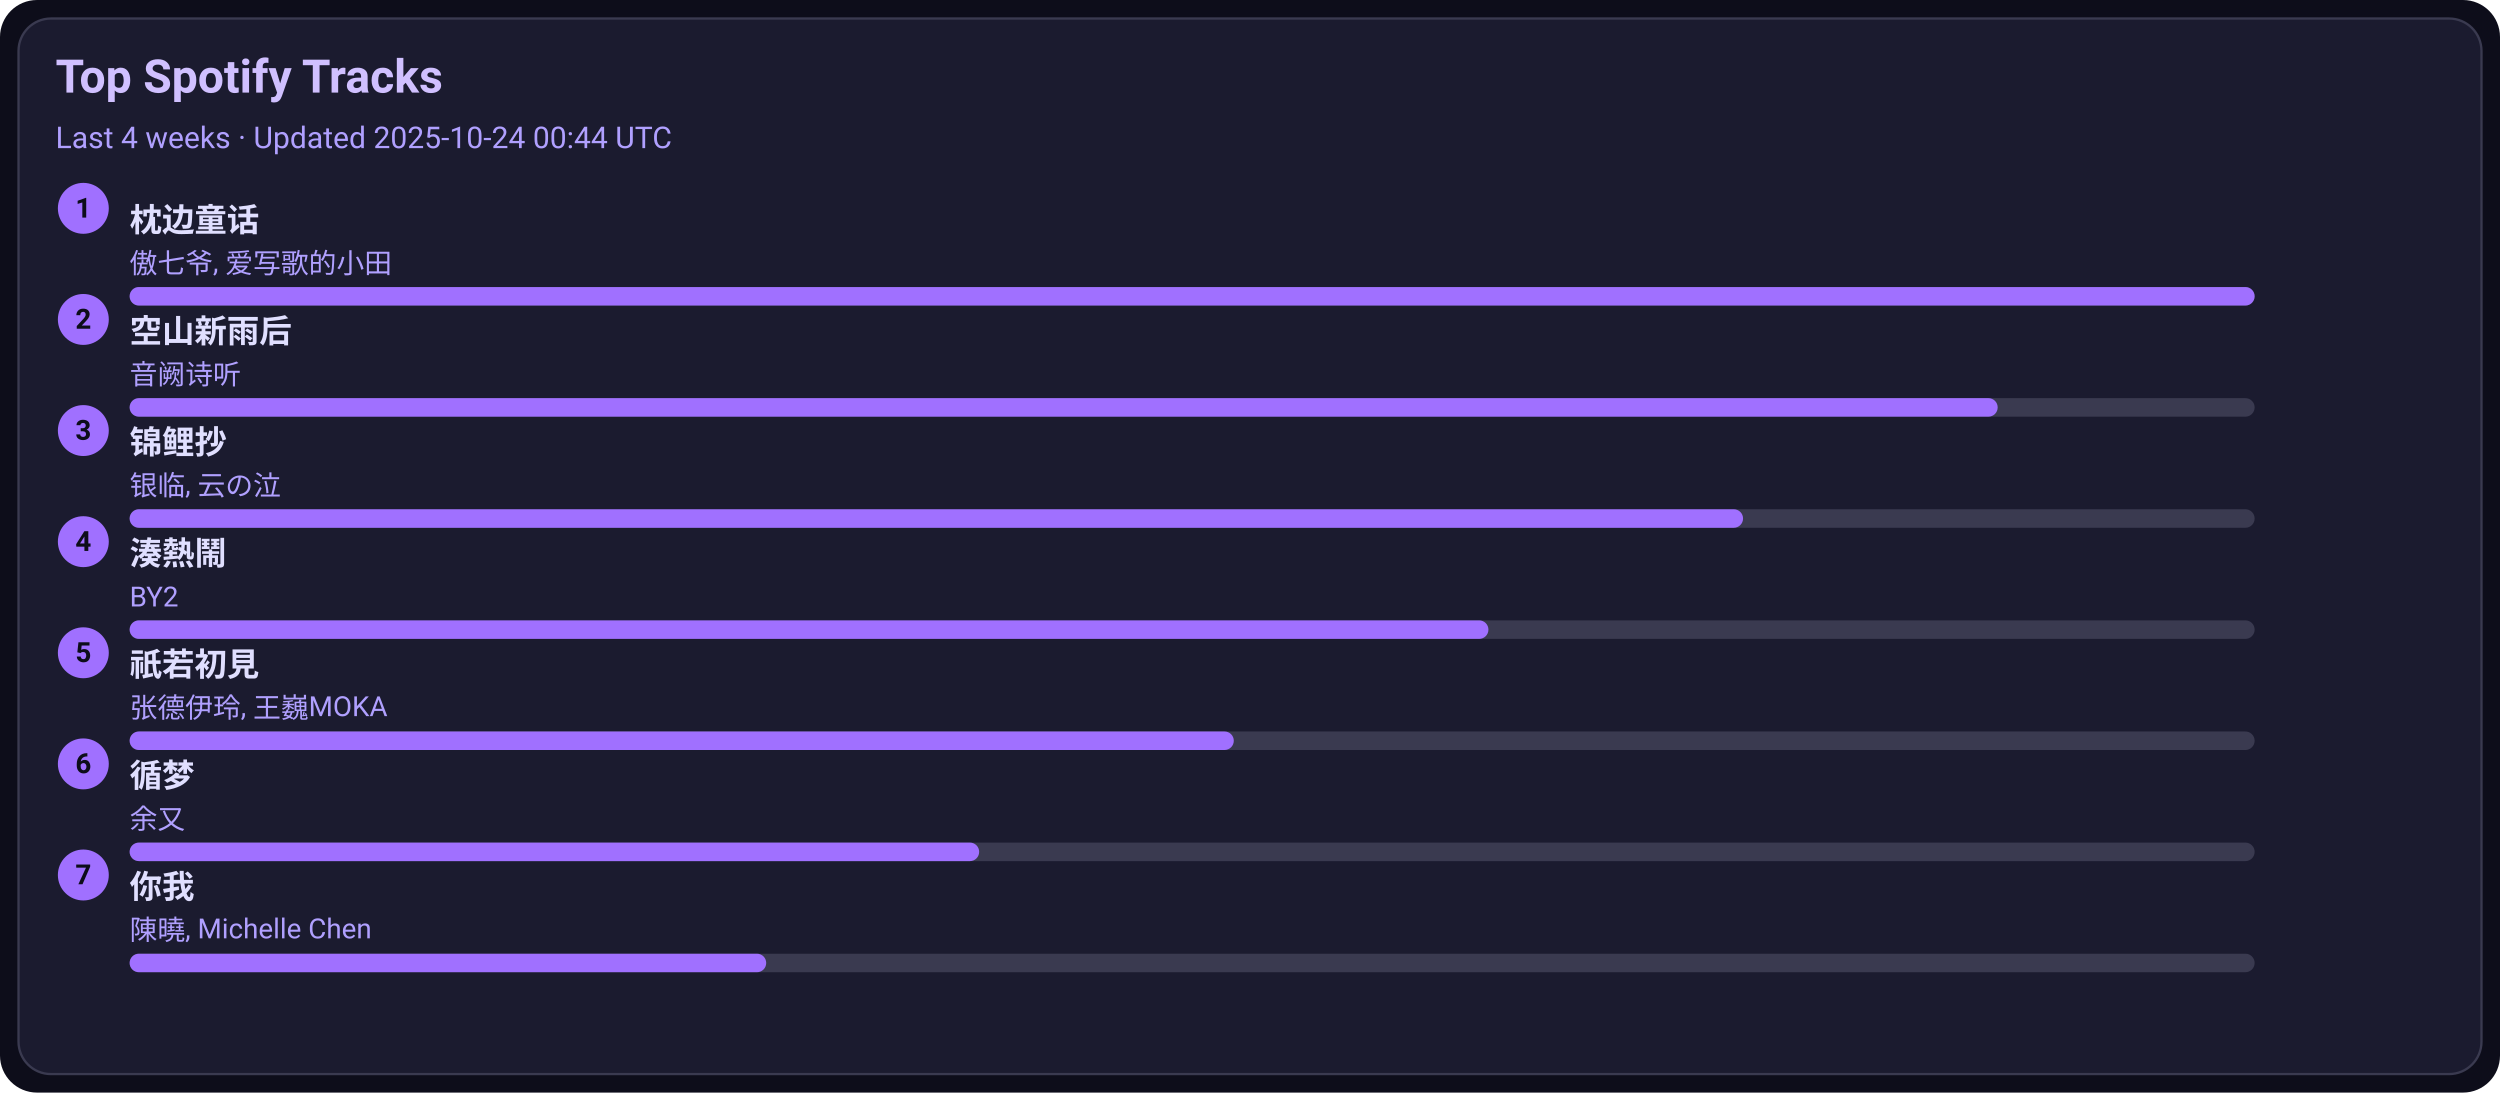
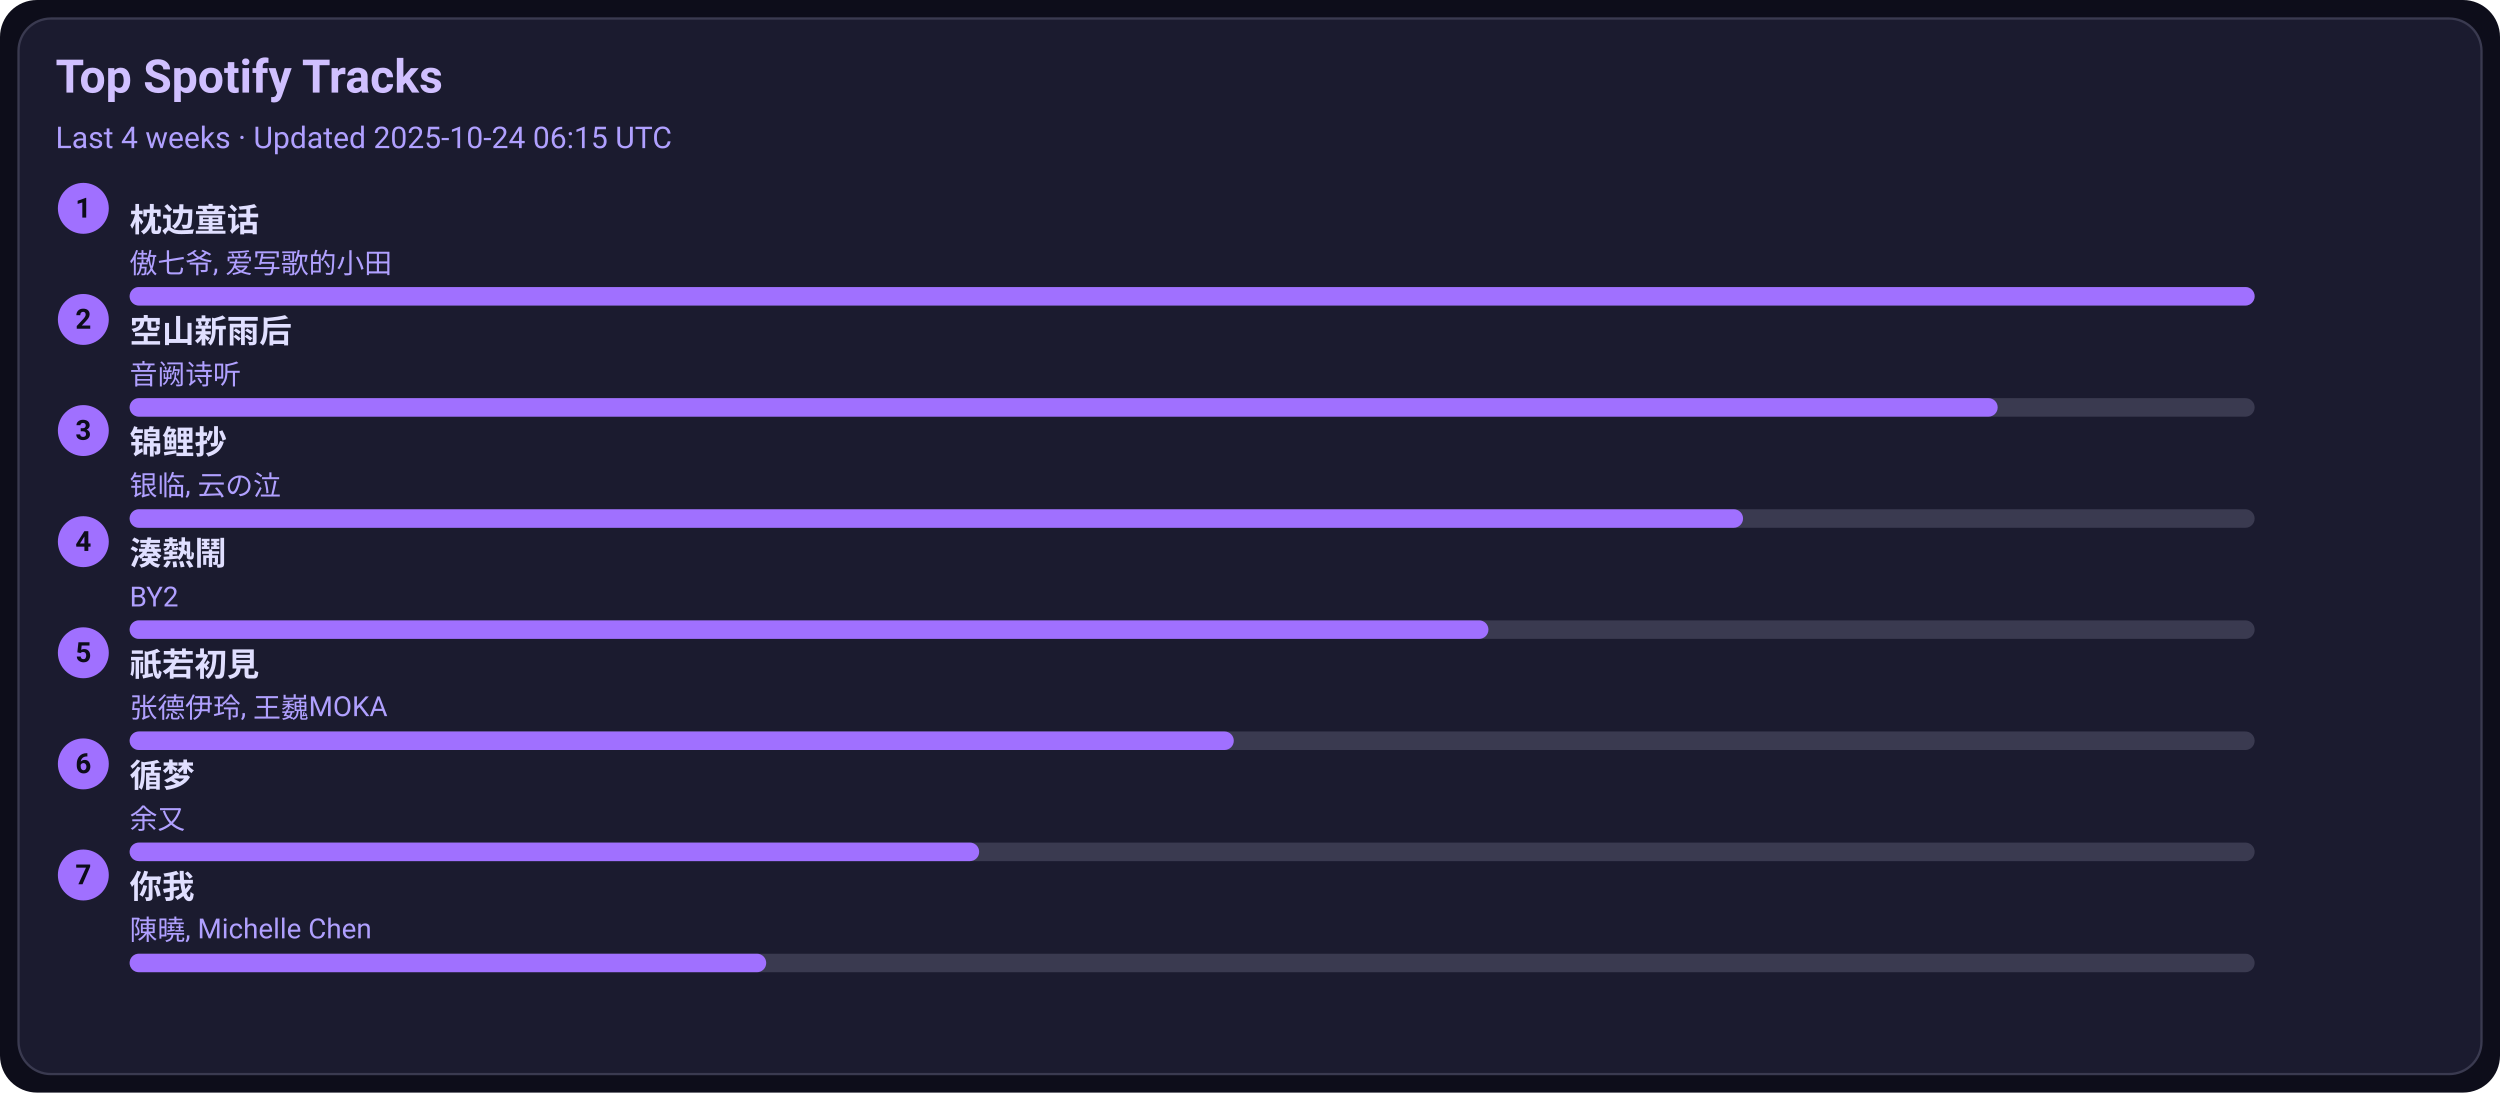
<svg xmlns="http://www.w3.org/2000/svg" width="1080" height="472" viewBox="0 0 1080 472">
  <style>text{font-family:-apple-system,BlinkMacSystemFont,Segoe UI,Roboto,Ubuntu,Helvetica Neue,Arial,Noto Sans,sans-serif}</style>
  <rect width="1080" height="472" rx="16" fill="#0d0d1a" />
  <rect x="8" y="8" width="1064" height="456" rx="14" fill="#1b1b2f" stroke="#3a3a50" />
  <text x="24" y="40" font-size="20" fill="#d0c0ff" font-weight="600">Top Spotify Tracks</text>
-   <text x="24" y="64" font-size="13" fill="#b0a0ff">Last 4 weeks · Updated 2025-10-24 00:44 UTC</text>
+   <text x="24" y="64" font-size="13" fill="#b0a0ff">Last 4 weeks · Updated 2025-10-24 06:15 UTC</text>
  <circle cx="36" cy="90" r="11" fill="#a070ff" />
  <text x="36" y="94" text-anchor="middle" font-size="12" fill="#0d0d1a" font-weight="700">1</text>
  <a href="https://open.spotify.com/track/3I8tlHNA9NM8dL0B23xGIY" target="_blank" rel="noopener noreferrer">
    <text x="56" y="100" font-size="14" fill="#e0dfff" font-weight="600">枕边童话</text>
  </a>
  <text x="56" y="118" font-size="12" fill="#b0a0ff">傲七爷, 爱写歌的小田</text>
  <rect x="56" y="124" width="918" height="8" rx="4" fill="#3a3a50" />
  <rect x="56" y="124" width="918" height="8" rx="4" fill="#a070ff" />
  <circle cx="36" cy="138" r="11" fill="#a070ff" />
  <text x="36" y="142" text-anchor="middle" font-size="12" fill="#0d0d1a" font-weight="700">2</text>
  <a href="https://open.spotify.com/track/7c1D58U8AIVOGlYzh5U6sk" target="_blank" rel="noopener noreferrer">
    <text x="56" y="148" font-size="14" fill="#e0dfff" font-weight="600">空山新雨后</text>
  </a>
  <text x="56" y="166" font-size="12" fill="#b0a0ff">音阙诗听</text>
  <rect x="56" y="172" width="918" height="8" rx="4" fill="#3a3a50" />
  <rect x="56" y="172" width="807" height="8" rx="4" fill="#a070ff" />
  <circle cx="36" cy="186" r="11" fill="#a070ff" />
  <text x="36" y="190" text-anchor="middle" font-size="12" fill="#0d0d1a" font-weight="700">3</text>
  <a href="https://open.spotify.com/track/1KBIv1xAf0VhKsHrZaTVKu" target="_blank" rel="noopener noreferrer">
    <text x="56" y="196" font-size="14" fill="#e0dfff" font-weight="600">锦鲤抄</text>
  </a>
  <text x="56" y="214" font-size="12" fill="#b0a0ff">银临, 云の泣</text>
  <rect x="56" y="220" width="918" height="8" rx="4" fill="#3a3a50" />
  <rect x="56" y="220" width="697" height="8" rx="4" fill="#a070ff" />
  <circle cx="36" cy="234" r="11" fill="#a070ff" />
  <text x="36" y="238" text-anchor="middle" font-size="12" fill="#0d0d1a" font-weight="700">4</text>
  <a href="https://open.spotify.com/track/2Qhxww2DKuv7gfvZkkR0wa" target="_blank" rel="noopener noreferrer">
    <text x="56" y="244" font-size="14" fill="#e0dfff" font-weight="600">湊熱鬧</text>
  </a>
  <text x="56" y="262" font-size="12" fill="#b0a0ff">BY2</text>
  <rect x="56" y="268" width="918" height="8" rx="4" fill="#3a3a50" />
  <rect x="56" y="268" width="587" height="8" rx="4" fill="#a070ff" />
  <circle cx="36" cy="282" r="11" fill="#a070ff" />
  <text x="36" y="286" text-anchor="middle" font-size="12" fill="#0d0d1a" font-weight="700">5</text>
  <a href="https://open.spotify.com/track/5X4U0jJr9H4oOoXTpiVkyA" target="_blank" rel="noopener noreferrer">
    <text x="56" y="292" font-size="14" fill="#e0dfff" font-weight="600">祇若初見</text>
  </a>
  <text x="56" y="310" font-size="12" fill="#b0a0ff">张德伊玲, 王巍MOKA</text>
  <rect x="56" y="316" width="918" height="8" rx="4" fill="#3a3a50" />
  <rect x="56" y="316" width="477" height="8" rx="4" fill="#a070ff" />
  <circle cx="36" cy="330" r="11" fill="#a070ff" />
  <text x="36" y="334" text-anchor="middle" font-size="12" fill="#0d0d1a" font-weight="700">6</text>
  <a href="https://open.spotify.com/track/3T6lSzn482CcBelHE1f015" target="_blank" rel="noopener noreferrer">
    <text x="56" y="340" font-size="14" fill="#e0dfff" font-weight="600">循梦</text>
  </a>
  <text x="56" y="358" font-size="12" fill="#b0a0ff">余又</text>
  <rect x="56" y="364" width="918" height="8" rx="4" fill="#3a3a50" />
  <rect x="56" y="364" width="367" height="8" rx="4" fill="#a070ff" />
  <circle cx="36" cy="378" r="11" fill="#a070ff" />
  <text x="36" y="382" text-anchor="middle" font-size="12" fill="#0d0d1a" font-weight="700">7</text>
  <a href="https://open.spotify.com/track/0YXeimRwlOEUAzrxNHkgRO" target="_blank" rel="noopener noreferrer">
    <text x="56" y="388" font-size="14" fill="#e0dfff" font-weight="600">你我</text>
  </a>
  <text x="56" y="406" font-size="12" fill="#b0a0ff">陳曉, Michelle Chen</text>
  <rect x="56" y="412" width="918" height="8" rx="4" fill="#3a3a50" />
  <rect x="56" y="412" width="275" height="8" rx="4" fill="#a070ff" />
</svg>
